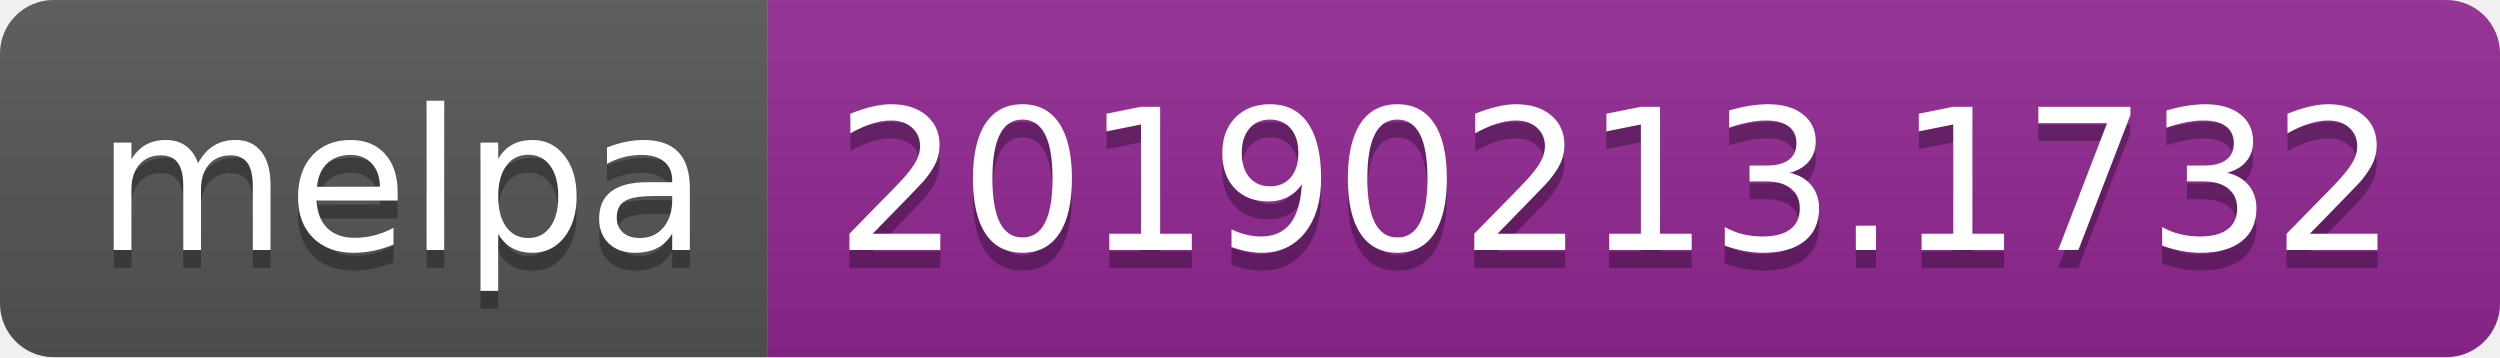
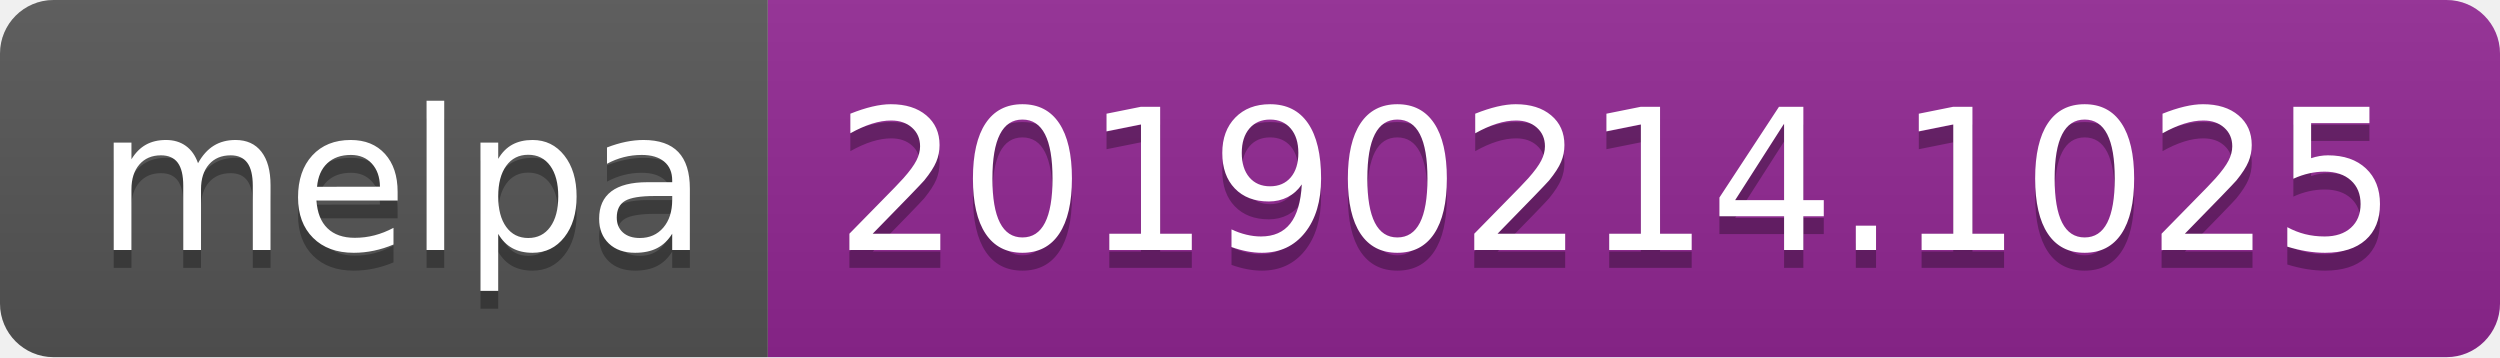
<svg xmlns="http://www.w3.org/2000/svg" width="140" height="20">
  <linearGradient id="b" x2="0" y2="100%">
    <stop offset="0" stop-color="#bbb" stop-opacity=".1" />
    <stop offset="1" stop-opacity=".1" />
  </linearGradient>
  <clipPath id="a">
    <rect width="140" height="20" rx="3" fill="#fff" />
  </clipPath>
  <g clip-path="url(#a)">
    <path fill="#555" d="M0 0h43v20H0z" />
    <path fill="#922793" d="M43 0h97v20H43z" />
    <path fill="url(#b)" d="M0 0h140v20H0z" />
  </g>
  <g fill="#fff" text-anchor="middle" font-family="DejaVu Sans,Verdana,Geneva,sans-serif" font-size="110">
    <text x="225" y="150" fill="#010101" fill-opacity=".3" transform="scale(.1)" textLength="330">melpa</text>
    <text x="225" y="140" transform="scale(.1)" textLength="330">melpa</text>
-     <text x="905" y="150" fill="#010101" fill-opacity=".3" transform="scale(.1)" textLength="870">20190213.1732</text>
-     <text x="905" y="140" transform="scale(.1)" textLength="870">20190213.1732</text>
+     <text x="905" y="150" fill="#010101" fill-opacity=".3" transform="scale(.1)" textLength="870">20190214.1025</text>
+     <text x="905" y="140" transform="scale(.1)" textLength="870">20190214.1025</text>
  </g>
</svg>
